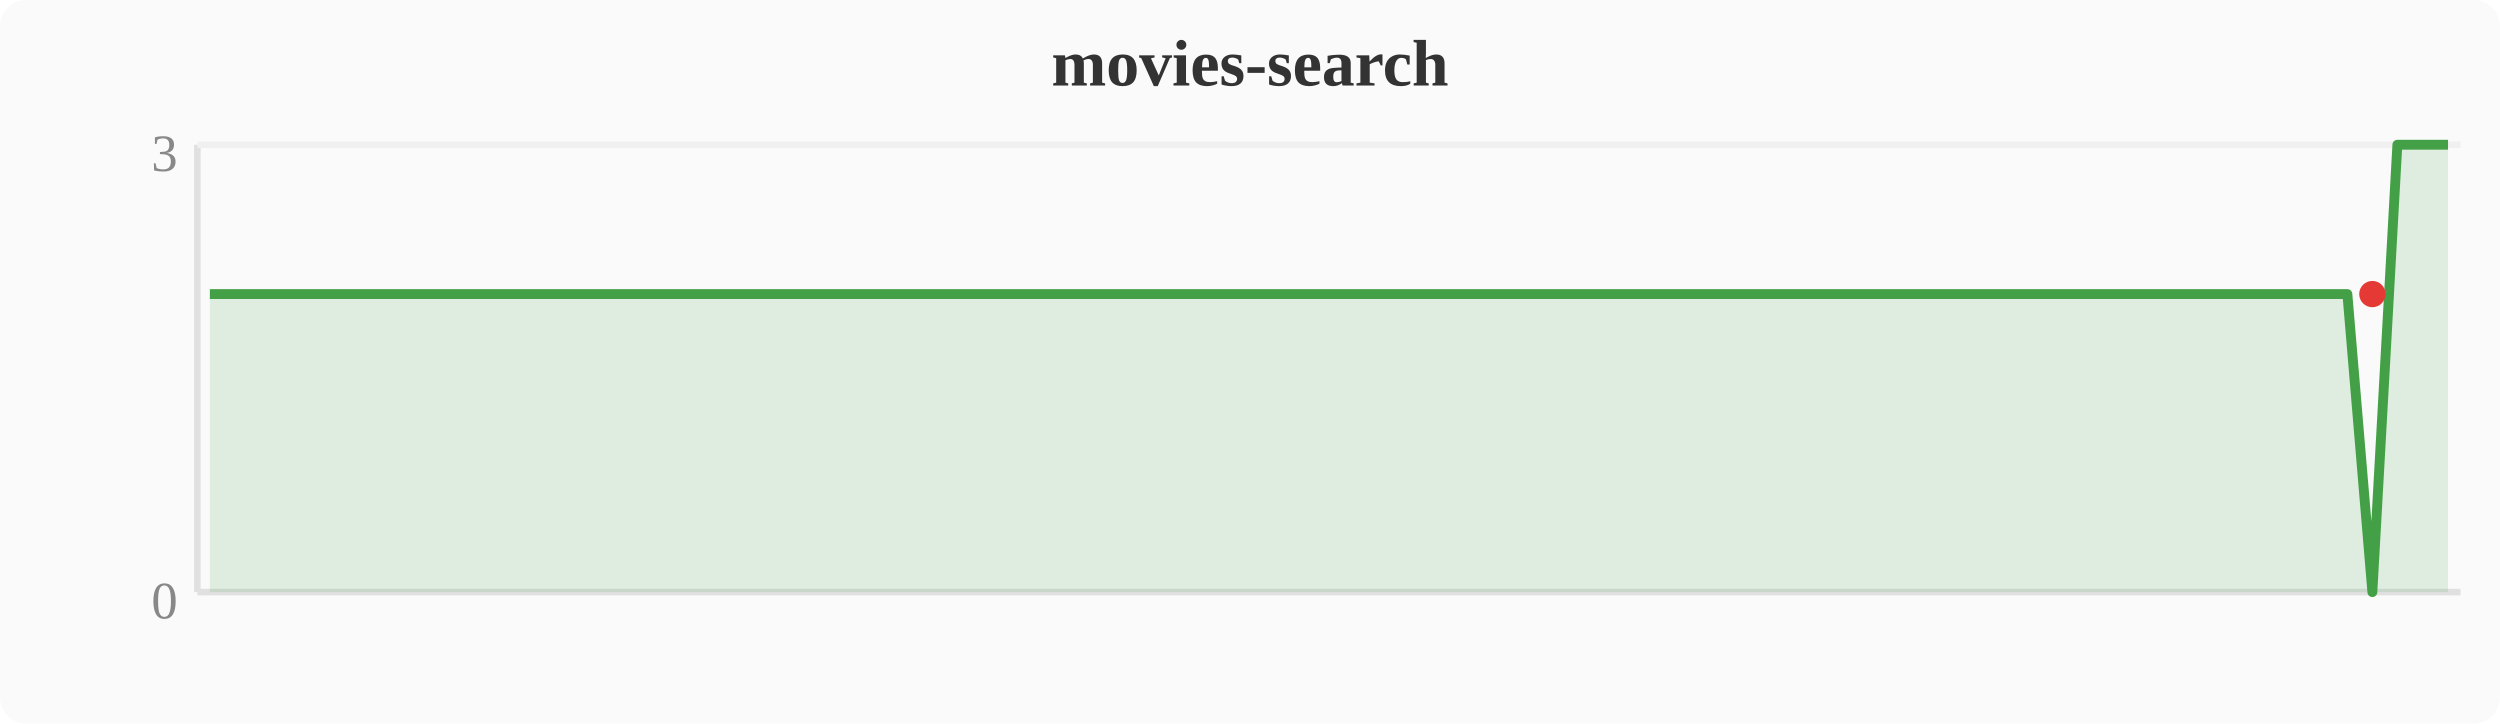
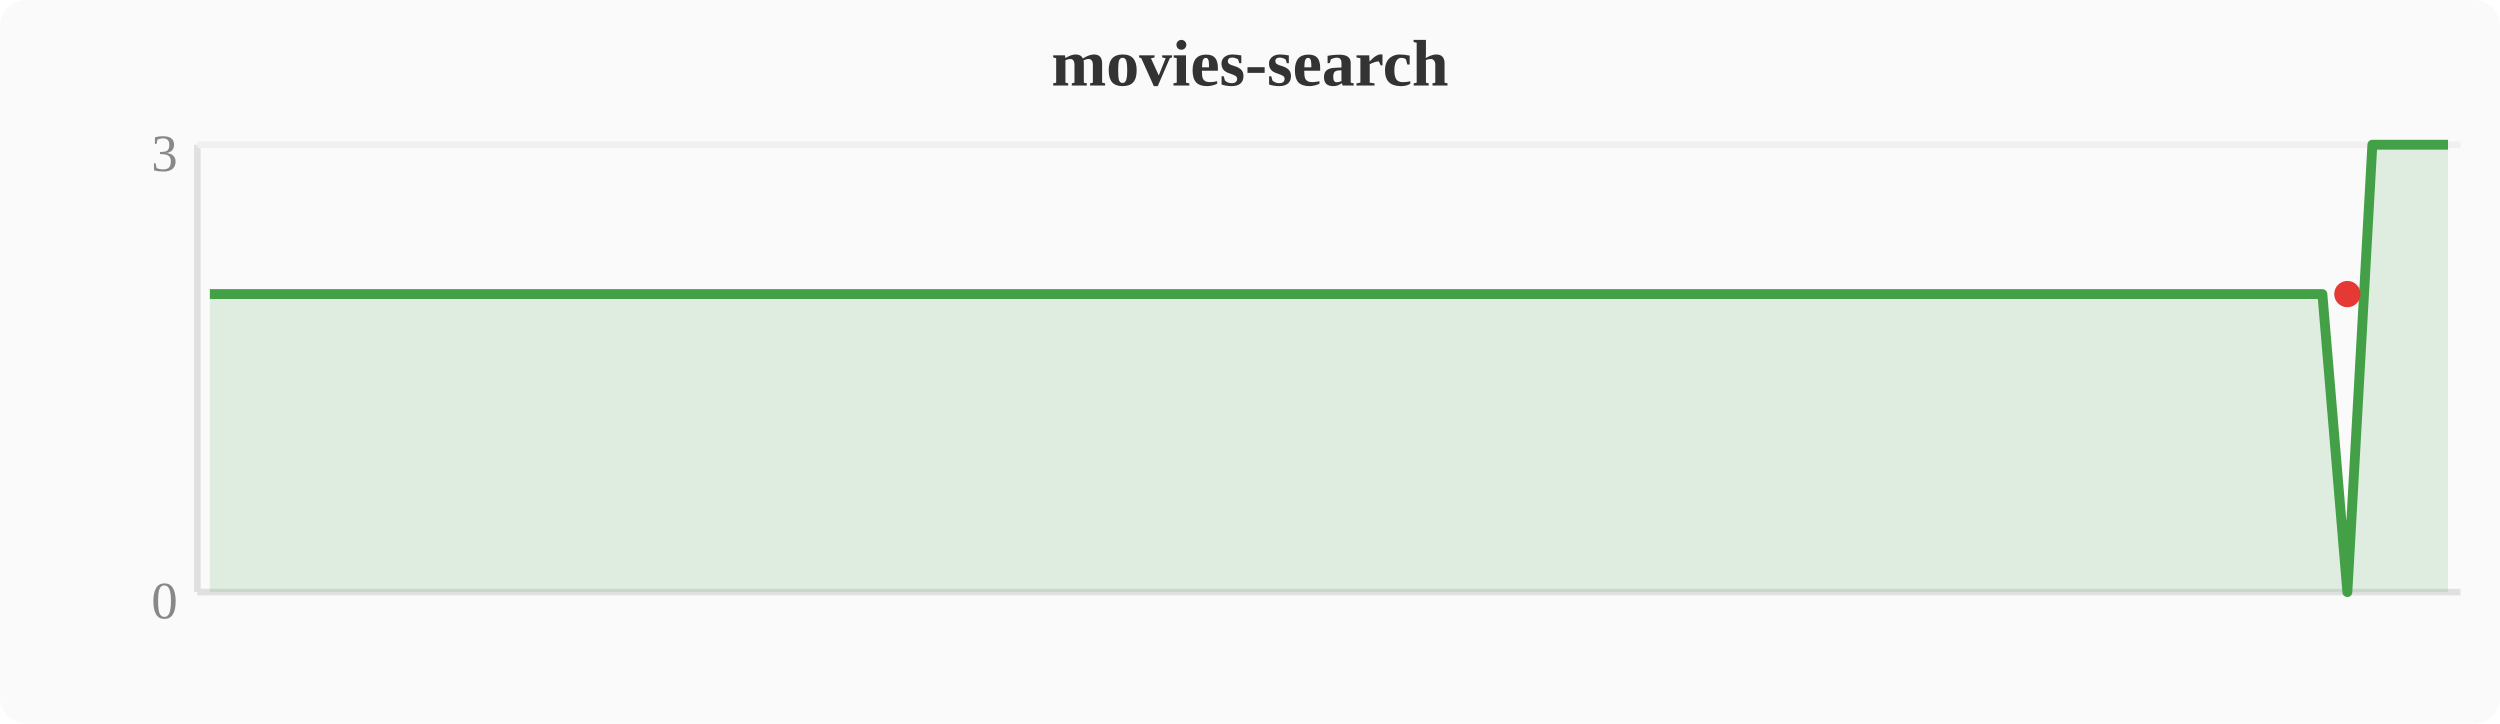
<svg xmlns="http://www.w3.org/2000/svg" width="380" height="110" viewBox="0 0 380 110">
  <rect width="380" height="110" fill="#fafafa" rx="4" />
  <text x="190" y="13" text-anchor="middle" font-size="10" font-weight="bold" fill="#333">movies-search</text>
  <line x1="30" y1="22" x2="30" y2="90" stroke="#e0e0e0" stroke-width="1" />
  <line x1="30" y1="90" x2="374" y2="90" stroke="#e0e0e0" stroke-width="1" />
  <line x1="30" y1="22" x2="374" y2="22" stroke="#f0f0f0" stroke-width="1" />
  <text x="27" y="94" text-anchor="end" font-size="8" fill="#888">0</text>
  <text x="27" y="26" text-anchor="end" font-size="8" fill="#888">3</text>
-   <polygon points="31.9,44.7 35.7,44.7 39.6,44.7 43.4,44.7 47.2,44.7 51.0,44.7 54.8,44.7 58.7,44.7 62.5,44.7 66.3,44.7 70.1,44.7 74.0,44.7 77.8,44.7 81.6,44.7 85.4,44.7 89.2,44.7 93.1,44.7 96.9,44.7 100.7,44.7 104.5,44.7 108.4,44.7 112.2,44.7 116.0,44.7 119.8,44.7 123.6,44.7 127.5,44.7 131.3,44.7 135.1,44.7 138.9,44.7 142.8,44.7 146.6,44.7 150.4,44.7 154.2,44.7 158.0,44.7 161.9,44.7 165.7,44.7 169.5,44.7 173.3,44.7 177.2,44.7 181.0,44.7 184.8,44.7 188.6,44.7 192.4,44.7 196.3,44.7 200.1,44.7 203.9,44.7 207.7,44.7 211.6,44.7 215.4,44.7 219.2,44.7 223.0,44.7 226.8,44.7 230.7,44.7 234.5,44.7 238.3,44.7 242.1,44.7 246.0,44.7 249.8,44.7 253.6,44.7 257.4,44.7 261.2,44.7 265.1,44.7 268.9,44.7 272.7,44.7 276.5,44.7 280.4,44.7 284.2,44.7 288.0,44.7 291.8,44.7 295.6,44.7 299.5,44.7 303.3,44.7 307.1,44.7 310.9,44.7 314.8,44.7 318.6,44.7 322.4,44.7 326.2,44.7 330.0,44.7 333.9,44.7 337.7,44.7 341.5,44.7 345.3,44.7 349.2,44.7 353.0,44.7 356.8,44.7 360.6,90.0 364.4,22.0 368.3,22.0 372.1,22.0 372.1,90 31.9,90" fill="#43a047" opacity="0.15" />
-   <polyline points="31.9,44.7 35.7,44.7 39.6,44.7 43.4,44.7 47.2,44.7 51.0,44.7 54.8,44.7 58.7,44.7 62.5,44.7 66.3,44.7 70.1,44.7 74.0,44.7 77.8,44.7 81.6,44.7 85.4,44.7 89.2,44.7 93.1,44.7 96.9,44.7 100.7,44.7 104.5,44.7 108.4,44.7 112.2,44.7 116.0,44.7 119.8,44.7 123.6,44.7 127.5,44.7 131.3,44.7 135.1,44.7 138.9,44.7 142.8,44.7 146.6,44.7 150.4,44.7 154.2,44.7 158.0,44.7 161.9,44.7 165.7,44.7 169.5,44.7 173.3,44.7 177.2,44.7 181.0,44.7 184.8,44.7 188.6,44.7 192.4,44.7 196.3,44.7 200.1,44.7 203.9,44.7 207.7,44.7 211.6,44.7 215.4,44.7 219.2,44.7 223.0,44.7 226.8,44.7 230.7,44.7 234.5,44.7 238.3,44.7 242.1,44.7 246.0,44.7 249.8,44.7 253.6,44.7 257.4,44.7 261.2,44.7 265.1,44.7 268.9,44.7 272.7,44.7 276.5,44.7 280.4,44.7 284.2,44.7 288.0,44.7 291.8,44.7 295.6,44.7 299.5,44.7 303.3,44.7 307.1,44.7 310.9,44.7 314.8,44.7 318.6,44.7 322.4,44.7 326.2,44.7 330.0,44.7 333.9,44.7 337.7,44.7 341.5,44.7 345.3,44.7 349.2,44.7 353.0,44.7 356.8,44.7 360.6,90.0 364.4,22.0 368.3,22.0 372.1,22.0" fill="none" stroke="#43a047" stroke-width="1.5" stroke-linejoin="round" />
-   <circle cx="360.6" cy="44.7" r="2" fill="#e53935" />
+   <polygon points="31.9,44.7 35.7,44.7 39.6,44.7 43.4,44.7 47.2,44.7 51.0,44.7 54.8,44.7 58.7,44.7 62.5,44.7 66.3,44.7 70.1,44.7 74.0,44.7 77.8,44.7 81.6,44.7 85.4,44.7 89.2,44.7 93.1,44.7 96.9,44.7 100.7,44.7 104.5,44.7 108.4,44.7 112.2,44.7 116.0,44.7 119.8,44.7 123.6,44.7 127.5,44.7 131.3,44.7 135.1,44.7 138.9,44.7 142.8,44.7 146.6,44.7 150.4,44.7 154.2,44.7 158.0,44.7 161.9,44.7 165.7,44.7 169.5,44.7 173.3,44.7 177.2,44.7 181.0,44.7 184.8,44.7 188.6,44.7 192.4,44.7 196.3,44.7 200.1,44.7 203.9,44.7 207.7,44.7 211.6,44.7 215.4,44.7 219.2,44.7 223.0,44.7 226.8,44.7 230.7,44.7 234.5,44.7 238.3,44.7 242.1,44.7 246.0,44.7 249.8,44.7 253.6,44.7 257.4,44.7 261.2,44.7 265.1,44.7 268.9,44.7 272.7,44.7 276.5,44.7 280.4,44.7 284.2,44.7 288.0,44.7 291.8,44.7 295.6,44.7 299.5,44.7 303.3,44.7 307.1,44.7 310.9,44.7 314.8,44.7 318.6,44.7 322.4,44.7 326.2,44.7 330.0,44.7 333.9,44.7 337.7,44.7 341.5,44.7 345.3,44.7 349.2,44.7 353.0,44.7 356.8,90.0 360.6,22.0 364.4,22.0 368.3,22.0 372.1,22.0 372.1,90 31.9,90" fill="#43a047" opacity="0.15" />
+   <polyline points="31.9,44.7 35.7,44.7 39.6,44.7 43.4,44.7 47.2,44.7 51.0,44.7 54.8,44.7 58.7,44.7 62.5,44.7 66.3,44.7 70.1,44.7 74.0,44.7 77.8,44.7 81.6,44.7 85.4,44.7 89.2,44.7 93.1,44.7 96.9,44.7 100.7,44.7 104.5,44.7 108.4,44.7 112.2,44.7 116.0,44.7 119.8,44.7 123.6,44.7 127.5,44.7 131.3,44.7 135.1,44.7 138.9,44.7 142.8,44.7 146.6,44.7 150.4,44.7 154.2,44.7 158.0,44.7 161.9,44.7 165.7,44.7 169.5,44.7 173.3,44.7 177.2,44.7 181.0,44.7 184.8,44.7 188.6,44.7 192.4,44.7 196.3,44.7 200.1,44.7 203.9,44.7 207.7,44.7 211.6,44.7 215.4,44.7 219.2,44.7 223.0,44.7 226.8,44.7 230.7,44.7 234.5,44.7 238.3,44.7 242.1,44.7 246.0,44.7 249.8,44.7 253.6,44.7 257.4,44.7 261.2,44.7 265.1,44.7 268.9,44.7 272.7,44.7 276.5,44.7 280.4,44.7 284.2,44.7 288.0,44.7 291.8,44.7 295.6,44.7 299.5,44.7 303.3,44.7 307.1,44.7 310.9,44.7 314.8,44.7 318.6,44.7 322.4,44.7 326.2,44.7 330.0,44.7 333.9,44.7 337.7,44.7 341.5,44.7 345.3,44.7 349.2,44.7 353.0,44.7 356.8,90.0 360.6,22.0 364.4,22.0 368.3,22.0 372.1,22.0" fill="none" stroke="#43a047" stroke-width="1.5" stroke-linejoin="round" />
+   <circle cx="356.8" cy="44.7" r="2" fill="#e53935" />
</svg>
